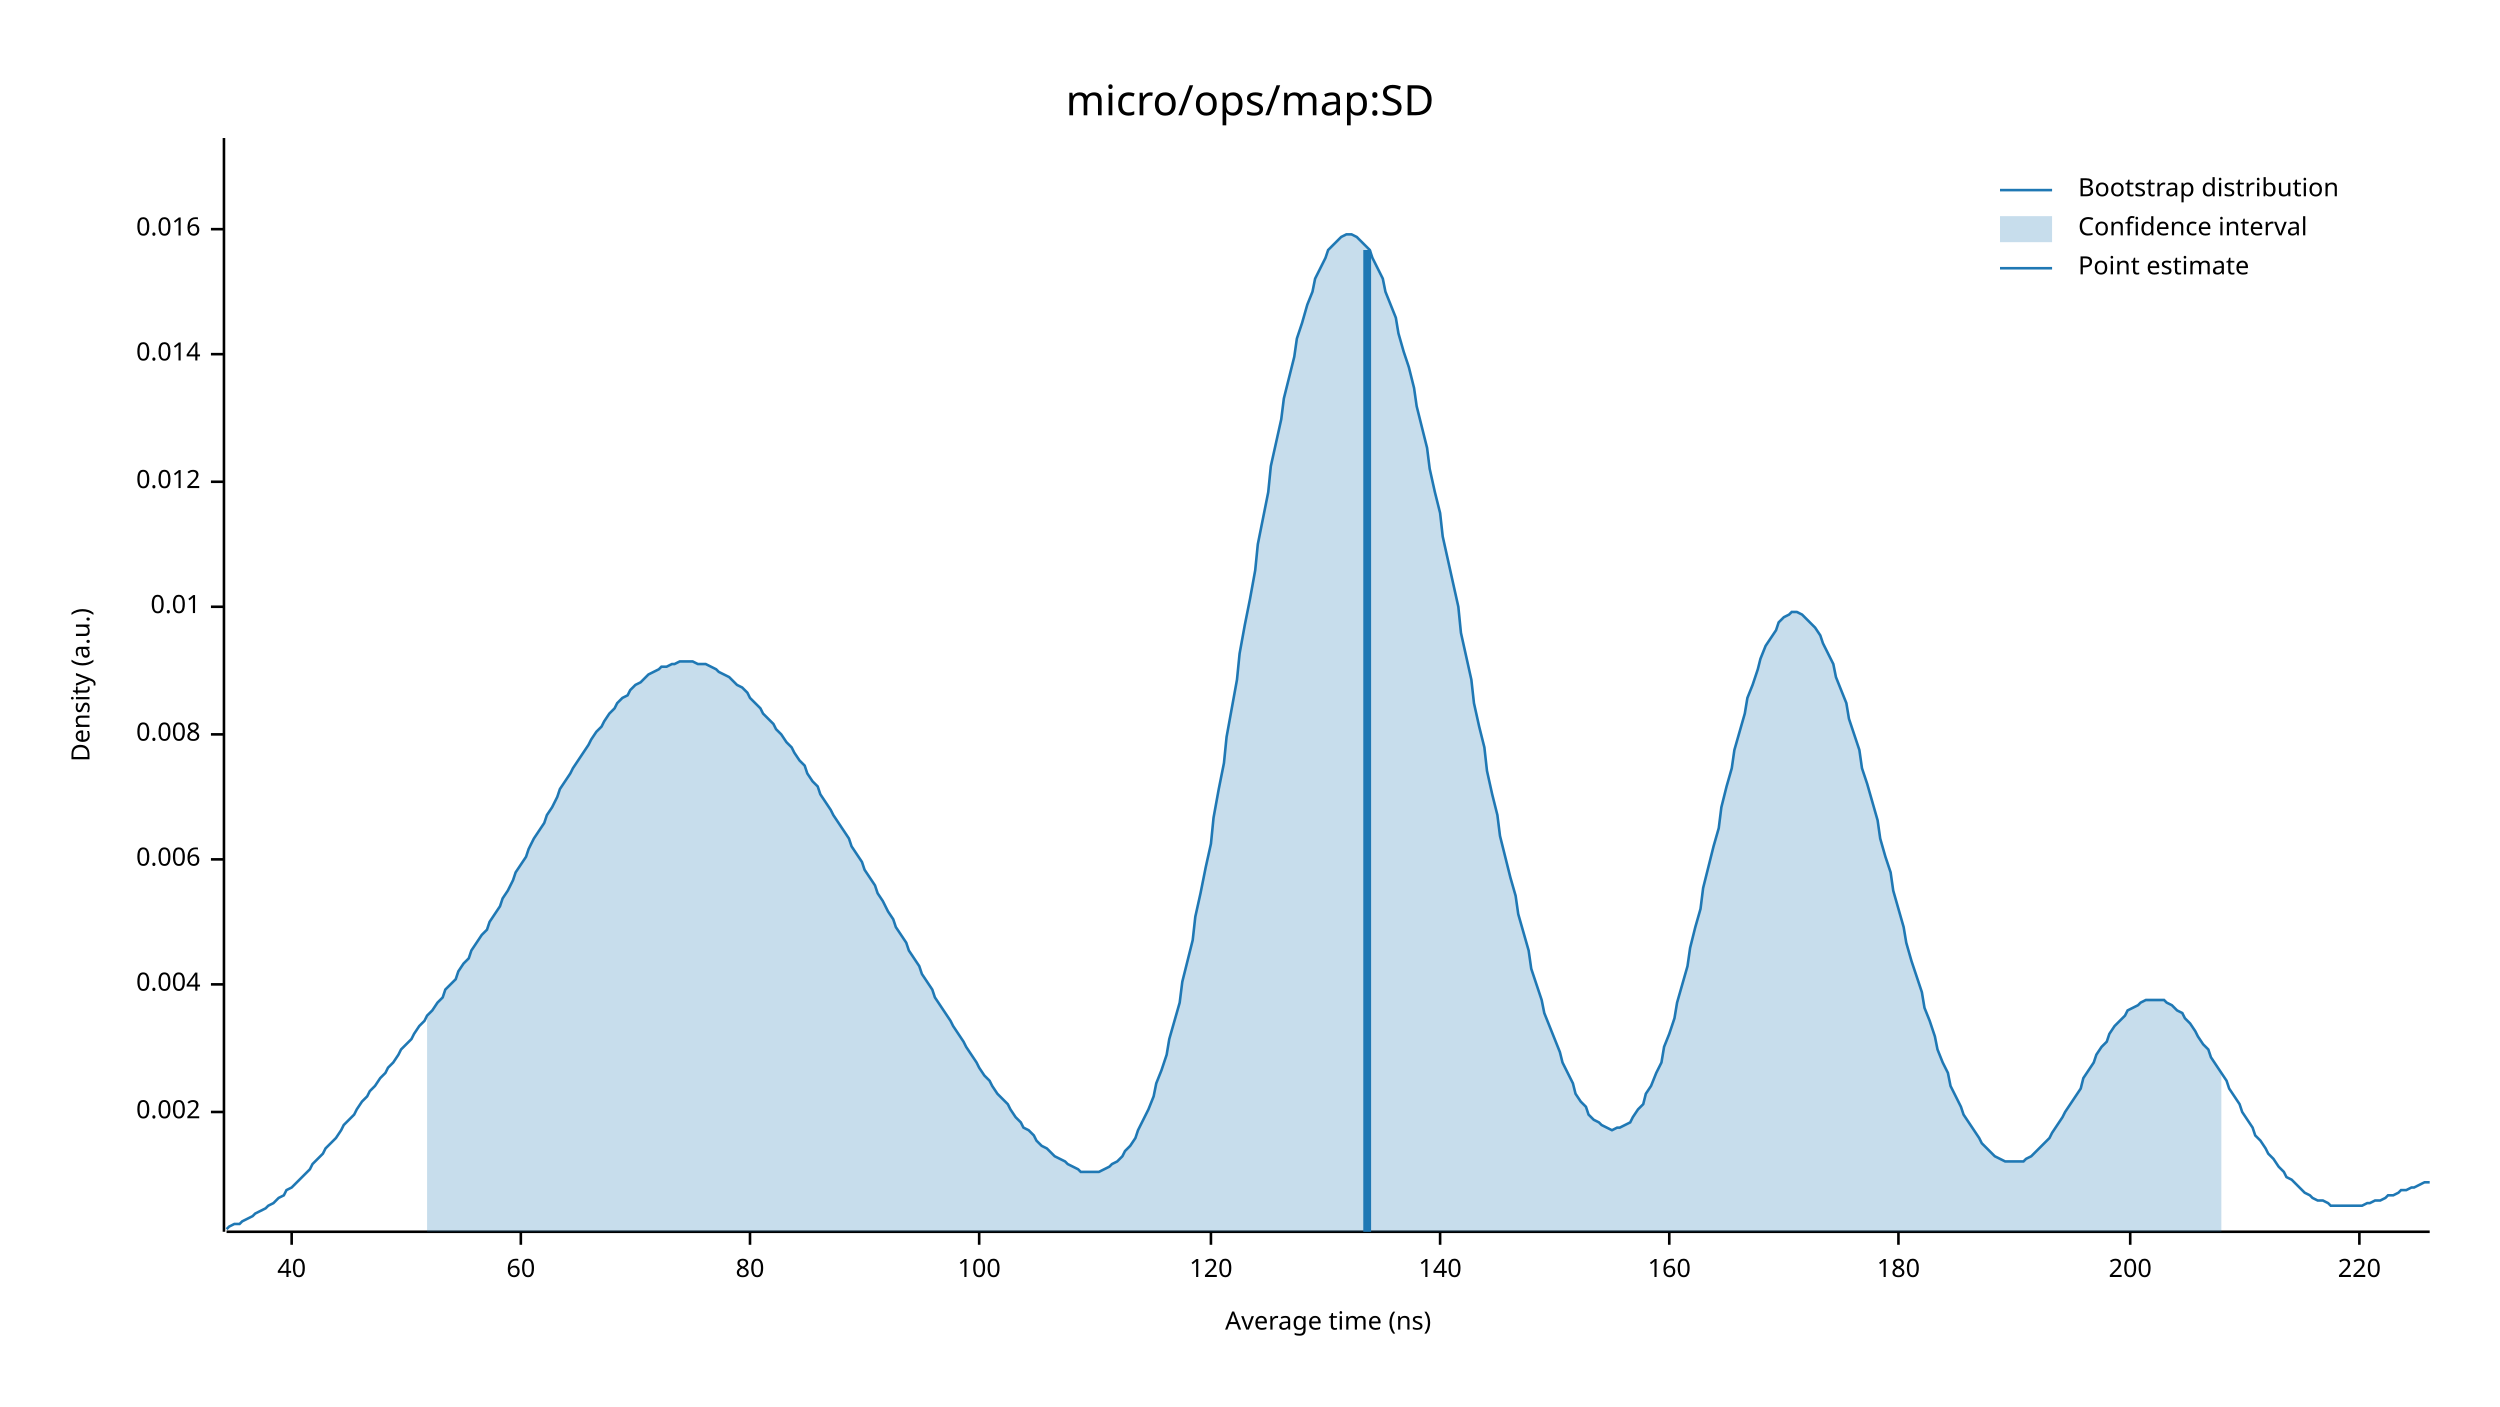
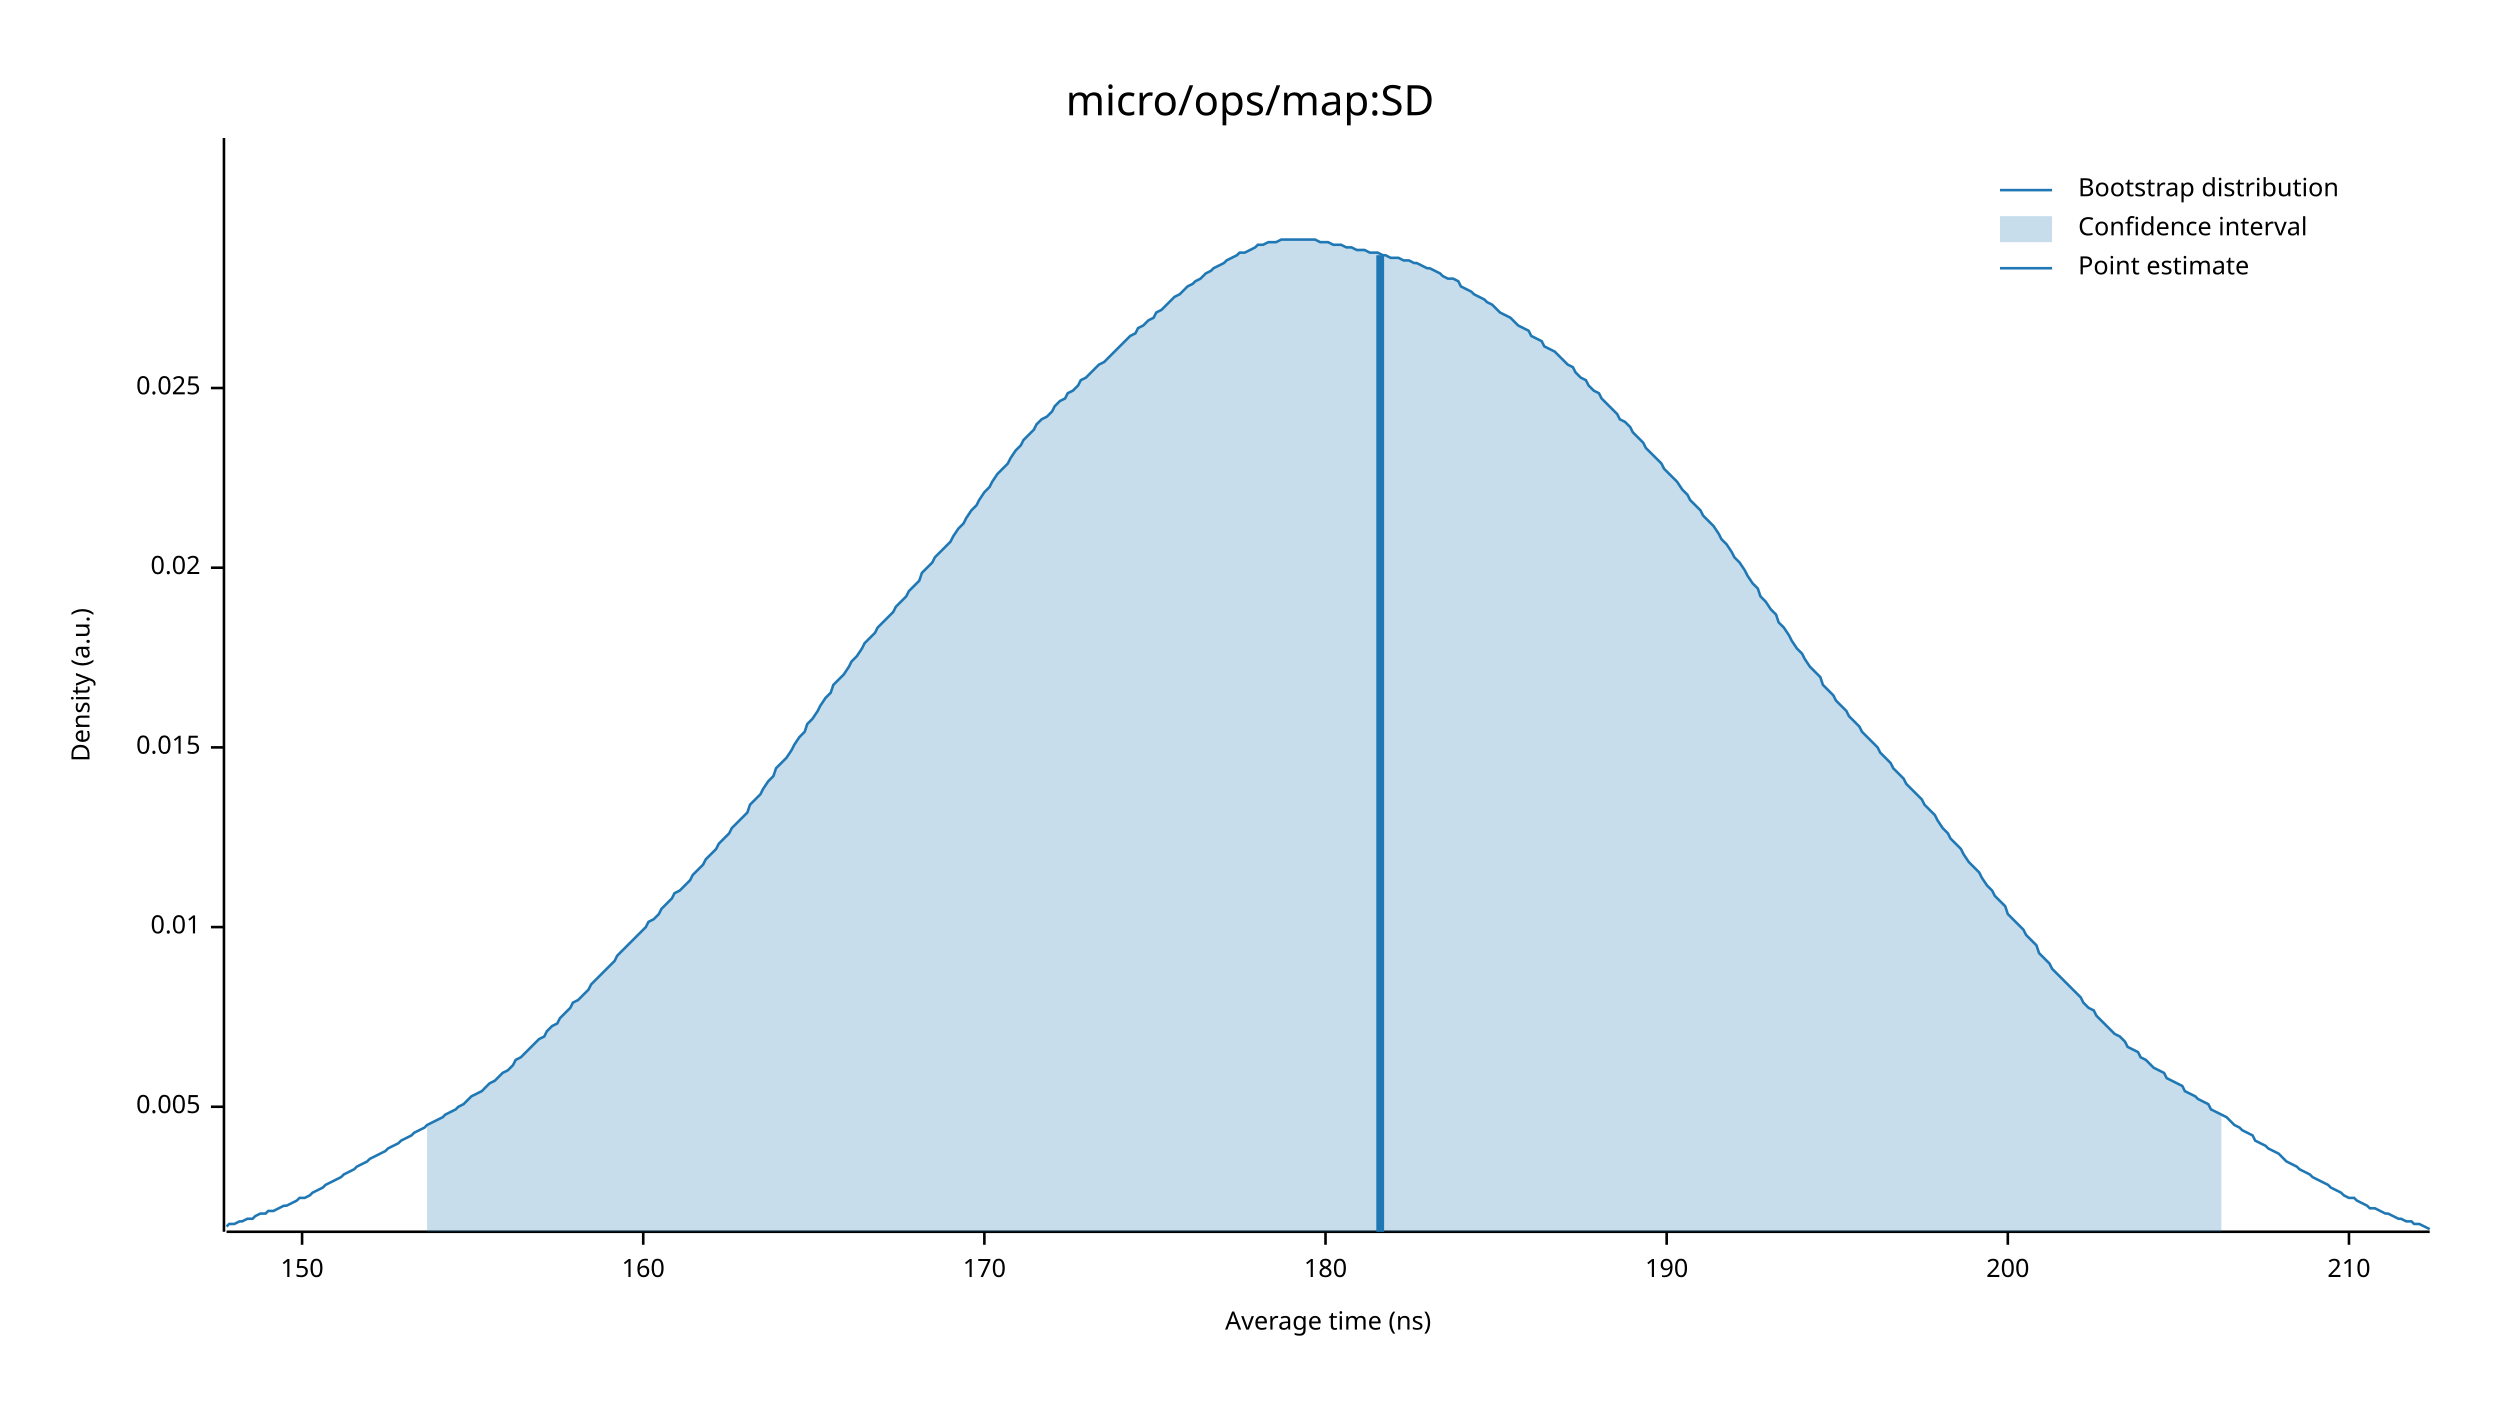
<svg xmlns="http://www.w3.org/2000/svg" width="960" height="540" viewBox="0 0 960 540">
  <text x="480" y="32" dy="0.76em" text-anchor="middle" font-family="sans-serif" font-size="16.129" opacity="1" fill="#000000">
micro/ops/map:SD
</text>
  <text x="27" y="263" dy="0.76em" text-anchor="middle" font-family="sans-serif" font-size="9.677" opacity="1" fill="#000000" transform="rotate(270, 27, 263)">
Density (a.u.)
</text>
  <text x="510" y="513" dy="-0.5ex" text-anchor="middle" font-family="sans-serif" font-size="9.677" opacity="1" fill="#000000">
Average time (ns)
</text>
  <polyline fill="none" opacity="1" stroke="#000000" stroke-width="1" points="86,53 86,473 " />
-   <text x="77" y="427" dy="0.5ex" text-anchor="end" font-family="sans-serif" font-size="9.677" opacity="1" fill="#000000">
- 0.002
+   <text x="77" y="425" dy="0.5ex" text-anchor="end" font-family="sans-serif" font-size="9.677" opacity="1" fill="#000000">
+ 0.005
</text>
-   <polyline fill="none" opacity="1" stroke="#000000" stroke-width="1" points="81,427 86,427 " />
-   <text x="77" y="378" dy="0.5ex" text-anchor="end" font-family="sans-serif" font-size="9.677" opacity="1" fill="#000000">
- 0.004
- </text>
-   <polyline fill="none" opacity="1" stroke="#000000" stroke-width="1" points="81,378 86,378 " />
-   <text x="77" y="330" dy="0.5ex" text-anchor="end" font-family="sans-serif" font-size="9.677" opacity="1" fill="#000000">
- 0.006
- </text>
-   <polyline fill="none" opacity="1" stroke="#000000" stroke-width="1" points="81,330 86,330 " />
-   <text x="77" y="282" dy="0.5ex" text-anchor="end" font-family="sans-serif" font-size="9.677" opacity="1" fill="#000000">
- 0.008
- </text>
-   <polyline fill="none" opacity="1" stroke="#000000" stroke-width="1" points="81,282 86,282 " />
-   <text x="77" y="233" dy="0.5ex" text-anchor="end" font-family="sans-serif" font-size="9.677" opacity="1" fill="#000000">
+   <polyline fill="none" opacity="1" stroke="#000000" stroke-width="1" points="81,425 86,425 " />
+   <text x="77" y="356" dy="0.5ex" text-anchor="end" font-family="sans-serif" font-size="9.677" opacity="1" fill="#000000">
0.01
</text>
-   <polyline fill="none" opacity="1" stroke="#000000" stroke-width="1" points="81,233 86,233 " />
-   <text x="77" y="185" dy="0.5ex" text-anchor="end" font-family="sans-serif" font-size="9.677" opacity="1" fill="#000000">
- 0.012
+   <polyline fill="none" opacity="1" stroke="#000000" stroke-width="1" points="81,356 86,356 " />
+   <text x="77" y="287" dy="0.5ex" text-anchor="end" font-family="sans-serif" font-size="9.677" opacity="1" fill="#000000">
+ 0.015
</text>
-   <polyline fill="none" opacity="1" stroke="#000000" stroke-width="1" points="81,185 86,185 " />
-   <text x="77" y="136" dy="0.5ex" text-anchor="end" font-family="sans-serif" font-size="9.677" opacity="1" fill="#000000">
- 0.014
+   <polyline fill="none" opacity="1" stroke="#000000" stroke-width="1" points="81,287 86,287 " />
+   <text x="77" y="218" dy="0.5ex" text-anchor="end" font-family="sans-serif" font-size="9.677" opacity="1" fill="#000000">
+ 0.02
</text>
-   <polyline fill="none" opacity="1" stroke="#000000" stroke-width="1" points="81,136 86,136 " />
-   <text x="77" y="88" dy="0.5ex" text-anchor="end" font-family="sans-serif" font-size="9.677" opacity="1" fill="#000000">
- 0.016
+   <polyline fill="none" opacity="1" stroke="#000000" stroke-width="1" points="81,218 86,218 " />
+   <text x="77" y="149" dy="0.5ex" text-anchor="end" font-family="sans-serif" font-size="9.677" opacity="1" fill="#000000">
+ 0.025
</text>
-   <polyline fill="none" opacity="1" stroke="#000000" stroke-width="1" points="81,88 86,88 " />
+   <polyline fill="none" opacity="1" stroke="#000000" stroke-width="1" points="81,149 86,149 " />
  <polyline fill="none" opacity="1" stroke="#000000" stroke-width="1" points="87,473 933,473 " />
-   <text x="112" y="483" dy="0.76em" text-anchor="middle" font-family="sans-serif" font-size="9.677" opacity="1" fill="#000000">
- 40
+   <text x="116" y="483" dy="0.76em" text-anchor="middle" font-family="sans-serif" font-size="9.677" opacity="1" fill="#000000">
+ 150
</text>
-   <polyline fill="none" opacity="1" stroke="#000000" stroke-width="1" points="112,473 112,478 " />
-   <text x="200" y="483" dy="0.76em" text-anchor="middle" font-family="sans-serif" font-size="9.677" opacity="1" fill="#000000">
- 60
- </text>
-   <polyline fill="none" opacity="1" stroke="#000000" stroke-width="1" points="200,473 200,478 " />
-   <text x="288" y="483" dy="0.76em" text-anchor="middle" font-family="sans-serif" font-size="9.677" opacity="1" fill="#000000">
- 80
- </text>
-   <polyline fill="none" opacity="1" stroke="#000000" stroke-width="1" points="288,473 288,478 " />
-   <text x="376" y="483" dy="0.76em" text-anchor="middle" font-family="sans-serif" font-size="9.677" opacity="1" fill="#000000">
- 100
- </text>
-   <polyline fill="none" opacity="1" stroke="#000000" stroke-width="1" points="376,473 376,478 " />
-   <text x="465" y="483" dy="0.76em" text-anchor="middle" font-family="sans-serif" font-size="9.677" opacity="1" fill="#000000">
- 120
- </text>
-   <polyline fill="none" opacity="1" stroke="#000000" stroke-width="1" points="465,473 465,478 " />
-   <text x="553" y="483" dy="0.76em" text-anchor="middle" font-family="sans-serif" font-size="9.677" opacity="1" fill="#000000">
- 140
- </text>
-   <polyline fill="none" opacity="1" stroke="#000000" stroke-width="1" points="553,473 553,478 " />
-   <text x="641" y="483" dy="0.76em" text-anchor="middle" font-family="sans-serif" font-size="9.677" opacity="1" fill="#000000">
+   <polyline fill="none" opacity="1" stroke="#000000" stroke-width="1" points="116,473 116,478 " />
+   <text x="247" y="483" dy="0.76em" text-anchor="middle" font-family="sans-serif" font-size="9.677" opacity="1" fill="#000000">
160
</text>
-   <polyline fill="none" opacity="1" stroke="#000000" stroke-width="1" points="641,473 641,478 " />
-   <text x="729" y="483" dy="0.76em" text-anchor="middle" font-family="sans-serif" font-size="9.677" opacity="1" fill="#000000">
+   <polyline fill="none" opacity="1" stroke="#000000" stroke-width="1" points="247,473 247,478 " />
+   <text x="378" y="483" dy="0.76em" text-anchor="middle" font-family="sans-serif" font-size="9.677" opacity="1" fill="#000000">
+ 170
+ </text>
+   <polyline fill="none" opacity="1" stroke="#000000" stroke-width="1" points="378,473 378,478 " />
+   <text x="509" y="483" dy="0.76em" text-anchor="middle" font-family="sans-serif" font-size="9.677" opacity="1" fill="#000000">
180
</text>
-   <polyline fill="none" opacity="1" stroke="#000000" stroke-width="1" points="729,473 729,478 " />
-   <text x="818" y="483" dy="0.76em" text-anchor="middle" font-family="sans-serif" font-size="9.677" opacity="1" fill="#000000">
+   <polyline fill="none" opacity="1" stroke="#000000" stroke-width="1" points="509,473 509,478 " />
+   <text x="640" y="483" dy="0.76em" text-anchor="middle" font-family="sans-serif" font-size="9.677" opacity="1" fill="#000000">
+ 190
+ </text>
+   <polyline fill="none" opacity="1" stroke="#000000" stroke-width="1" points="640,473 640,478 " />
+   <text x="771" y="483" dy="0.76em" text-anchor="middle" font-family="sans-serif" font-size="9.677" opacity="1" fill="#000000">
200
</text>
-   <polyline fill="none" opacity="1" stroke="#000000" stroke-width="1" points="818,473 818,478 " />
-   <text x="906" y="483" dy="0.76em" text-anchor="middle" font-family="sans-serif" font-size="9.677" opacity="1" fill="#000000">
- 220
+   <polyline fill="none" opacity="1" stroke="#000000" stroke-width="1" points="771,473 771,478 " />
+   <text x="902" y="483" dy="0.76em" text-anchor="middle" font-family="sans-serif" font-size="9.677" opacity="1" fill="#000000">
+ 210
</text>
-   <polyline fill="none" opacity="1" stroke="#000000" stroke-width="1" points="906,473 906,478 " />
-   <polyline fill="none" opacity="1" stroke="#1F78B4" stroke-width="1" points="87,472 88,471 90,470 92,470 93,469 95,468 97,467 98,466 100,465 102,464 103,463 105,462 107,460 109,459 110,457 112,456 114,454 115,453 117,451 119,449 120,447 122,445 124,443 125,441 127,439 129,437 131,434 132,432 134,430 136,428 137,426 139,423 141,421 142,419 144,417 146,414 148,412 149,410 151,408 153,405 154,403 156,401 158,399 159,397 161,394 163,392 164,390 166,388 168,385 170,383 171,380 173,378 175,376 176,373 178,370 180,368 181,365 183,362 185,359 187,357 188,354 190,351 192,348 193,345 195,342 197,338 198,335 200,332 202,329 203,326 205,322 207,319 209,316 210,313 212,310 214,306 215,303 217,300 219,297 220,295 222,292 224,289 226,286 227,284 229,281 231,279 232,277 234,274 236,272 237,270 239,268 241,267 242,265 244,263 246,262 248,260 249,259 251,258 253,257 254,256 256,256 258,255 259,255 261,254 263,254 265,254 266,254 268,255 270,255 271,255 273,256 275,257 276,258 278,259 280,260 281,261 283,263 285,264 287,266 288,268 290,270 292,272 293,274 295,276 297,278 298,280 300,282 302,285 304,287 305,289 307,292 309,294 310,297 312,300 314,302 315,305 317,308 319,311 320,313 322,316 324,319 326,322 327,325 329,328 331,331 332,334 334,337 336,340 337,343 339,346 341,350 343,353 344,356 346,359 348,362 349,365 351,368 353,371 354,374 356,377 358,380 359,383 361,386 363,389 365,392 366,394 368,397 370,400 371,402 373,405 375,408 376,410 378,413 380,415 381,417 383,420 385,422 387,424 388,426 390,429 392,431 393,433 395,434 397,436 398,438 400,440 402,441 404,443 405,444 407,445 409,446 410,447 412,448 414,449 415,450 417,450 419,450 420,450 422,450 424,449 426,448 427,447 429,446 431,444 432,442 434,440 436,437 437,434 439,430 441,426 443,421 444,416 446,411 448,405 449,399 451,392 453,385 454,377 456,369 458,361 459,352 461,343 463,333 465,324 466,314 468,303 470,293 471,283 473,272 475,261 476,251 478,240 480,230 482,219 483,209 485,199 487,189 488,179 490,170 492,161 493,153 495,145 497,137 498,130 500,124 502,117 504,112 505,107 507,103 509,99 510,96 512,94 514,92 515,91 517,90 519,90 521,91 522,92 524,94 526,96 527,99 529,103 531,107 532,112 534,117 536,122 537,128 539,135 541,141 543,149 544,156 546,164 548,172 549,180 551,189 553,197 554,206 556,215 558,224 560,233 561,243 563,252 565,261 566,270 568,279 570,287 571,296 573,305 575,313 576,321 578,329 580,337 582,344 583,351 585,358 587,365 588,372 590,378 592,384 593,389 595,394 597,399 599,404 600,408 602,412 604,416 605,420 607,423 609,425 610,428 612,430 614,431 615,432 617,433 619,434 621,433 622,433 624,432 626,431 627,429 629,426 631,424 632,420 634,417 636,412 638,408 639,402 641,397 643,391 644,385 646,378 648,371 649,364 651,356 653,349 654,341 656,333 658,325 660,318 661,310 663,302 665,295 666,288 668,281 670,274 671,268 673,263 675,257 676,253 678,248 680,245 682,242 683,239 685,237 687,236 688,235 690,235 692,236 693,237 695,239 697,241 699,244 700,247 702,251 704,255 705,260 707,265 709,270 710,276 712,282 714,288 715,295 717,301 719,308 721,315 722,322 724,329 726,335 727,342 729,349 731,356 732,362 734,369 736,375 738,381 739,387 741,392 743,398 744,403 746,408 748,412 749,417 751,421 753,425 754,428 756,431 758,434 760,437 761,439 763,441 765,443 766,444 768,445 770,446 771,446 773,446 775,446 777,446 778,445 780,444 782,442 783,441 785,439 787,437 788,435 790,432 792,429 793,427 795,424 797,421 799,418 800,414 802,411 804,408 805,405 807,402 809,400 810,397 812,394 814,392 816,390 817,388 819,387 821,386 822,385 824,384 826,384 827,384 829,384 831,384 832,385 834,386 836,388 838,389 839,391 841,393 843,396 844,398 846,401 848,403 849,406 851,409 853,412 855,415 856,418 858,421 860,424 861,427 863,430 865,433 866,436 868,438 870,441 871,443 873,445 875,448 877,450 878,452 880,453 882,455 883,456 885,458 887,459 888,460 890,461 892,461 894,462 895,463 897,463 899,463 900,463 902,463 904,463 905,463 907,463 909,462 910,462 912,461 914,461 916,460 917,459 919,459 921,458 922,457 924,457 926,456 927,456 929,455 931,454 933,454 " />
-   <polygon opacity="0.25" fill="#1F78B4" points="164,390 166,388 168,385 170,383 171,380 173,378 175,376 176,373 178,370 180,368 181,365 183,362 185,359 187,357 188,354 190,351 192,348 193,345 195,342 197,338 198,335 200,332 202,329 203,326 205,322 207,319 209,316 210,313 212,310 214,306 215,303 217,300 219,297 220,295 222,292 224,289 226,286 227,284 229,281 231,279 232,277 234,274 236,272 237,270 239,268 241,267 242,265 244,263 246,262 248,260 249,259 251,258 253,257 254,256 256,256 258,255 259,255 261,254 263,254 265,254 266,254 268,255 270,255 271,255 273,256 275,257 276,258 278,259 280,260 281,261 283,263 285,264 287,266 288,268 290,270 292,272 293,274 295,276 297,278 298,280 300,282 302,285 304,287 305,289 307,292 309,294 310,297 312,300 314,302 315,305 317,308 319,311 320,313 322,316 324,319 326,322 327,325 329,328 331,331 332,334 334,337 336,340 337,343 339,346 341,350 343,353 344,356 346,359 348,362 349,365 351,368 353,371 354,374 356,377 358,380 359,383 361,386 363,389 365,392 366,394 368,397 370,400 371,402 373,405 375,408 376,410 378,413 380,415 381,417 383,420 385,422 387,424 388,426 390,429 392,431 393,433 395,434 397,436 398,438 400,440 402,441 404,443 405,444 407,445 409,446 410,447 412,448 414,449 415,450 417,450 419,450 420,450 422,450 424,449 426,448 427,447 429,446 431,444 432,442 434,440 436,437 437,434 439,430 441,426 443,421 444,416 446,411 448,405 449,399 451,392 453,385 454,377 456,369 458,361 459,352 461,343 463,333 465,324 466,314 468,303 470,293 471,283 473,272 475,261 476,251 478,240 480,230 482,219 483,209 485,199 487,189 488,179 490,170 492,161 493,153 495,145 497,137 498,130 500,124 502,117 504,112 505,107 507,103 509,99 510,96 512,94 514,92 515,91 517,90 519,90 521,91 522,92 524,94 526,96 527,99 529,103 531,107 532,112 534,117 536,122 537,128 539,135 541,141 543,149 544,156 546,164 548,172 549,180 551,189 553,197 554,206 556,215 558,224 560,233 561,243 563,252 565,261 566,270 568,279 570,287 571,296 573,305 575,313 576,321 578,329 580,337 582,344 583,351 585,358 587,365 588,372 590,378 592,384 593,389 595,394 597,399 599,404 600,408 602,412 604,416 605,420 607,423 609,425 610,428 612,430 614,431 615,432 617,433 619,434 621,433 622,433 624,432 626,431 627,429 629,426 631,424 632,420 634,417 636,412 638,408 639,402 641,397 643,391 644,385 646,378 648,371 649,364 651,356 653,349 654,341 656,333 658,325 660,318 661,310 663,302 665,295 666,288 668,281 670,274 671,268 673,263 675,257 676,253 678,248 680,245 682,242 683,239 685,237 687,236 688,235 690,235 692,236 693,237 695,239 697,241 699,244 700,247 702,251 704,255 705,260 707,265 709,270 710,276 712,282 714,288 715,295 717,301 719,308 721,315 722,322 724,329 726,335 727,342 729,349 731,356 732,362 734,369 736,375 738,381 739,387 741,392 743,398 744,403 746,408 748,412 749,417 751,421 753,425 754,428 756,431 758,434 760,437 761,439 763,441 765,443 766,444 768,445 770,446 771,446 773,446 775,446 777,446 778,445 780,444 782,442 783,441 785,439 787,437 788,435 790,432 792,429 793,427 795,424 797,421 799,418 800,414 802,411 804,408 805,405 807,402 809,400 810,397 812,394 814,392 816,390 817,388 819,387 821,386 822,385 824,384 826,384 827,384 829,384 831,384 832,385 834,386 836,388 838,389 839,391 841,393 843,396 844,398 846,401 848,403 849,406 851,409 853,412 853,473 164,473 " />
-   <polyline fill="none" opacity="1" stroke="#1F78B4" stroke-width="3" points="525,473 525,96 " />
+   <polyline fill="none" opacity="1" stroke="#000000" stroke-width="1" points="902,473 902,478 " />
+   <polyline fill="none" opacity="1" stroke="#1F78B4" stroke-width="1" points="87,471 88,470 90,470 92,469 93,469 95,468 97,468 98,467 100,466 102,466 103,465 105,465 107,464 109,463 110,463 112,462 114,461 115,460 117,460 119,459 120,458 122,457 124,456 125,455 127,454 129,453 131,452 132,451 134,450 136,449 137,448 139,447 141,446 142,445 144,444 146,443 148,442 149,441 151,440 153,439 154,438 156,437 158,436 159,435 161,434 163,433 164,432 166,431 168,430 170,429 171,428 173,427 175,426 176,425 178,424 180,422 181,421 183,420 185,419 187,417 188,416 190,415 192,413 193,412 195,411 197,409 198,407 200,406 202,404 203,403 205,401 207,399 209,398 210,396 212,394 214,393 215,391 217,389 219,387 220,385 222,384 224,382 226,380 227,378 229,376 231,374 232,373 234,371 236,369 237,367 239,365 241,363 242,362 244,360 246,358 248,356 249,354 251,353 253,351 254,349 256,347 258,345 259,343 261,342 263,340 265,338 266,336 268,334 270,332 271,330 273,328 275,326 276,324 278,322 280,320 281,318 283,316 285,314 287,312 288,309 290,307 292,305 293,303 295,300 297,298 298,295 300,293 302,291 304,288 305,286 307,283 309,281 310,278 312,276 314,273 315,271 317,268 319,266 320,263 322,261 324,259 326,256 327,254 329,252 331,249 332,247 334,245 336,243 337,241 339,239 341,237 343,235 344,233 346,231 348,229 349,227 351,225 353,223 354,220 356,218 358,216 359,214 361,212 363,210 365,208 366,206 368,203 370,201 371,199 373,196 375,194 376,192 378,189 380,187 381,185 383,182 385,180 387,178 388,176 390,173 392,171 393,169 395,167 397,165 398,163 400,161 402,160 404,158 405,156 407,154 409,153 410,151 412,150 414,148 415,146 417,145 419,143 420,142 422,140 424,139 426,137 427,136 429,134 431,132 432,131 434,129 436,128 437,126 439,125 441,123 443,122 444,120 446,119 448,117 449,116 451,114 453,113 454,112 456,110 458,109 459,108 461,107 463,105 465,104 466,103 468,102 470,101 471,100 473,99 475,98 476,97 478,97 480,96 482,95 483,94 485,94 487,93 488,93 490,93 492,92 493,92 495,92 497,92 498,92 500,92 502,92 504,92 505,92 507,93 509,93 510,93 512,94 514,94 515,94 517,95 519,95 521,96 522,96 524,96 526,97 527,97 529,97 531,98 532,98 534,99 536,99 537,99 539,100 541,100 543,101 544,101 546,102 548,103 549,103 551,104 553,105 554,106 556,107 558,107 560,108 561,110 563,111 565,112 566,113 568,114 570,115 571,116 573,117 575,119 576,120 578,121 580,122 582,124 583,125 585,126 587,127 588,129 590,130 592,131 593,133 595,134 597,135 599,137 600,138 602,140 604,141 605,143 607,145 609,146 610,148 612,150 614,151 615,153 617,155 619,157 621,159 622,161 624,162 626,164 627,166 629,168 631,170 632,172 634,174 636,176 638,178 639,180 641,182 643,184 644,185 646,188 648,190 649,192 651,194 653,196 654,198 656,200 658,202 660,205 661,207 663,209 665,212 666,214 668,216 670,219 671,221 673,224 675,226 676,229 678,231 680,234 682,236 683,239 685,241 687,244 688,246 690,249 692,251 693,253 695,256 697,258 699,260 700,263 702,265 704,267 705,269 707,271 709,273 710,275 712,277 714,279 715,281 717,283 719,285 721,287 722,289 724,291 726,293 727,295 729,297 731,299 732,301 734,303 736,305 738,307 739,309 741,311 743,313 744,315 746,318 748,320 749,322 751,324 753,326 754,328 756,331 758,333 760,335 761,337 763,340 765,342 766,344 768,346 770,348 771,351 773,353 775,355 777,357 778,359 780,361 782,363 783,366 785,368 787,370 788,372 790,374 792,376 793,377 795,379 797,381 799,383 800,385 802,387 804,388 805,390 807,392 809,394 810,395 812,397 814,398 816,400 817,402 819,403 821,404 822,406 824,407 826,409 827,410 829,411 831,412 832,414 834,415 836,416 838,417 839,419 841,420 843,421 844,422 846,423 848,424 849,426 851,427 853,428 855,429 856,430 858,432 860,433 861,434 863,435 865,436 866,438 868,439 870,440 871,441 873,442 875,443 877,445 878,446 880,447 882,448 883,449 885,450 887,451 888,452 890,453 892,454 894,455 895,456 897,457 899,458 900,459 902,460 904,460 905,461 907,462 909,463 910,464 912,464 914,465 916,466 917,466 919,467 921,468 922,468 924,469 926,469 927,470 929,470 931,471 933,472 " />
+   <polygon opacity="0.25" fill="#1F78B4" points="164,432 166,431 168,430 170,429 171,428 173,427 175,426 176,425 178,424 180,422 181,421 183,420 185,419 187,417 188,416 190,415 192,413 193,412 195,411 197,409 198,407 200,406 202,404 203,403 205,401 207,399 209,398 210,396 212,394 214,393 215,391 217,389 219,387 220,385 222,384 224,382 226,380 227,378 229,376 231,374 232,373 234,371 236,369 237,367 239,365 241,363 242,362 244,360 246,358 248,356 249,354 251,353 253,351 254,349 256,347 258,345 259,343 261,342 263,340 265,338 266,336 268,334 270,332 271,330 273,328 275,326 276,324 278,322 280,320 281,318 283,316 285,314 287,312 288,309 290,307 292,305 293,303 295,300 297,298 298,295 300,293 302,291 304,288 305,286 307,283 309,281 310,278 312,276 314,273 315,271 317,268 319,266 320,263 322,261 324,259 326,256 327,254 329,252 331,249 332,247 334,245 336,243 337,241 339,239 341,237 343,235 344,233 346,231 348,229 349,227 351,225 353,223 354,220 356,218 358,216 359,214 361,212 363,210 365,208 366,206 368,203 370,201 371,199 373,196 375,194 376,192 378,189 380,187 381,185 383,182 385,180 387,178 388,176 390,173 392,171 393,169 395,167 397,165 398,163 400,161 402,160 404,158 405,156 407,154 409,153 410,151 412,150 414,148 415,146 417,145 419,143 420,142 422,140 424,139 426,137 427,136 429,134 431,132 432,131 434,129 436,128 437,126 439,125 441,123 443,122 444,120 446,119 448,117 449,116 451,114 453,113 454,112 456,110 458,109 459,108 461,107 463,105 465,104 466,103 468,102 470,101 471,100 473,99 475,98 476,97 478,97 480,96 482,95 483,94 485,94 487,93 488,93 490,93 492,92 493,92 495,92 497,92 498,92 500,92 502,92 504,92 505,92 507,93 509,93 510,93 512,94 514,94 515,94 517,95 519,95 521,96 522,96 524,96 526,97 527,97 529,97 531,98 532,98 534,99 536,99 537,99 539,100 541,100 543,101 544,101 546,102 548,103 549,103 551,104 553,105 554,106 556,107 558,107 560,108 561,110 563,111 565,112 566,113 568,114 570,115 571,116 573,117 575,119 576,120 578,121 580,122 582,124 583,125 585,126 587,127 588,129 590,130 592,131 593,133 595,134 597,135 599,137 600,138 602,140 604,141 605,143 607,145 609,146 610,148 612,150 614,151 615,153 617,155 619,157 621,159 622,161 624,162 626,164 627,166 629,168 631,170 632,172 634,174 636,176 638,178 639,180 641,182 643,184 644,185 646,188 648,190 649,192 651,194 653,196 654,198 656,200 658,202 660,205 661,207 663,209 665,212 666,214 668,216 670,219 671,221 673,224 675,226 676,229 678,231 680,234 682,236 683,239 685,241 687,244 688,246 690,249 692,251 693,253 695,256 697,258 699,260 700,263 702,265 704,267 705,269 707,271 709,273 710,275 712,277 714,279 715,281 717,283 719,285 721,287 722,289 724,291 726,293 727,295 729,297 731,299 732,301 734,303 736,305 738,307 739,309 741,311 743,313 744,315 746,318 748,320 749,322 751,324 753,326 754,328 756,331 758,333 760,335 761,337 763,340 765,342 766,344 768,346 770,348 771,351 773,353 775,355 777,357 778,359 780,361 782,363 783,366 785,368 787,370 788,372 790,374 792,376 793,377 795,379 797,381 799,383 800,385 802,387 804,388 805,390 807,392 809,394 810,395 812,397 814,398 816,400 817,402 819,403 821,404 822,406 824,407 826,409 827,410 829,411 831,412 832,414 834,415 836,416 838,417 839,419 841,420 843,421 844,422 846,423 848,424 849,426 851,427 853,428 853,473 164,473 " />
+   <polyline fill="none" opacity="1" stroke="#1F78B4" stroke-width="3" points="530,473 530,98 " />
  <text x="798" y="68" dy="0.76em" text-anchor="start" font-family="sans-serif" font-size="9.677" opacity="1" fill="#000000">
Bootstrap distribution
</text>
  <text x="798" y="83" dy="0.76em" text-anchor="start" font-family="sans-serif" font-size="9.677" opacity="1" fill="#000000">
Confidence interval
</text>
  <text x="798" y="98" dy="0.76em" text-anchor="start" font-family="sans-serif" font-size="9.677" opacity="1" fill="#000000">
Point estimate
</text>
  <polyline fill="none" opacity="1" stroke="#1F78B4" stroke-width="1" points="768,73 788,73 " />
  <rect x="768" y="83" width="20" height="10" opacity="0.25" fill="#1F78B4" stroke="none" />
  <polyline fill="none" opacity="1" stroke="#1F78B4" stroke-width="1" points="768,103 788,103 " />
</svg>
